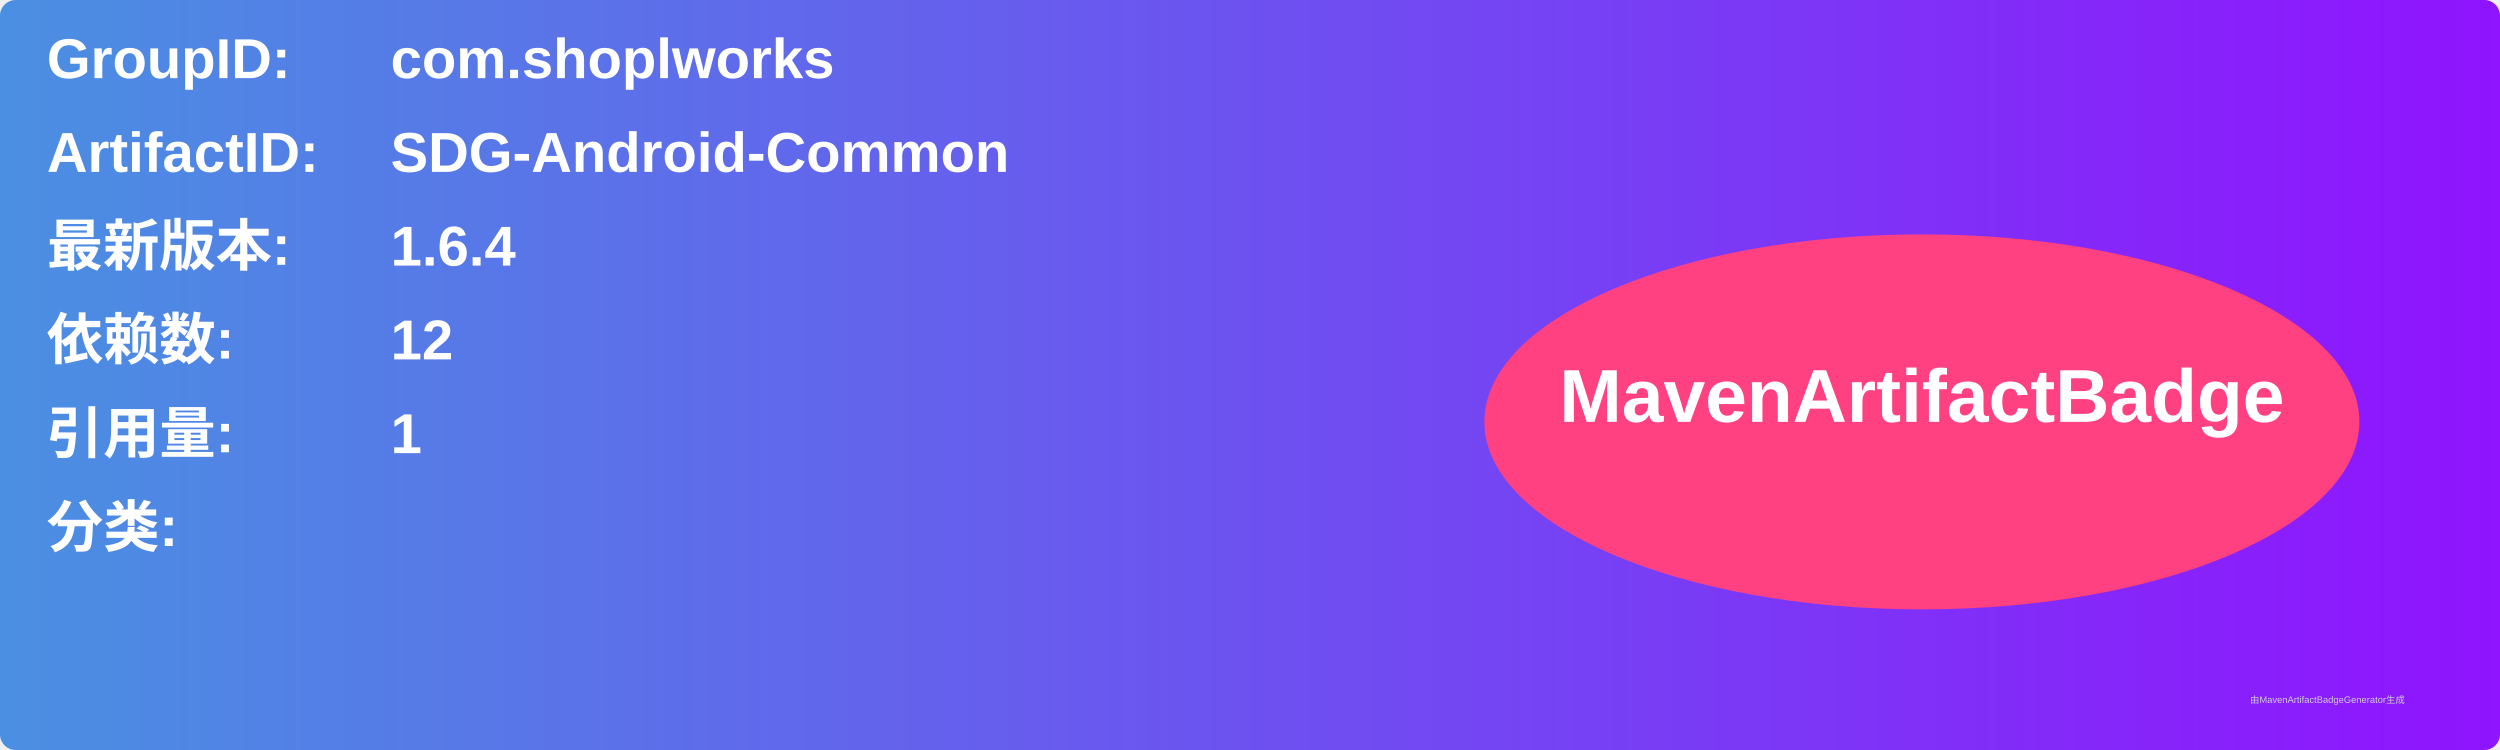
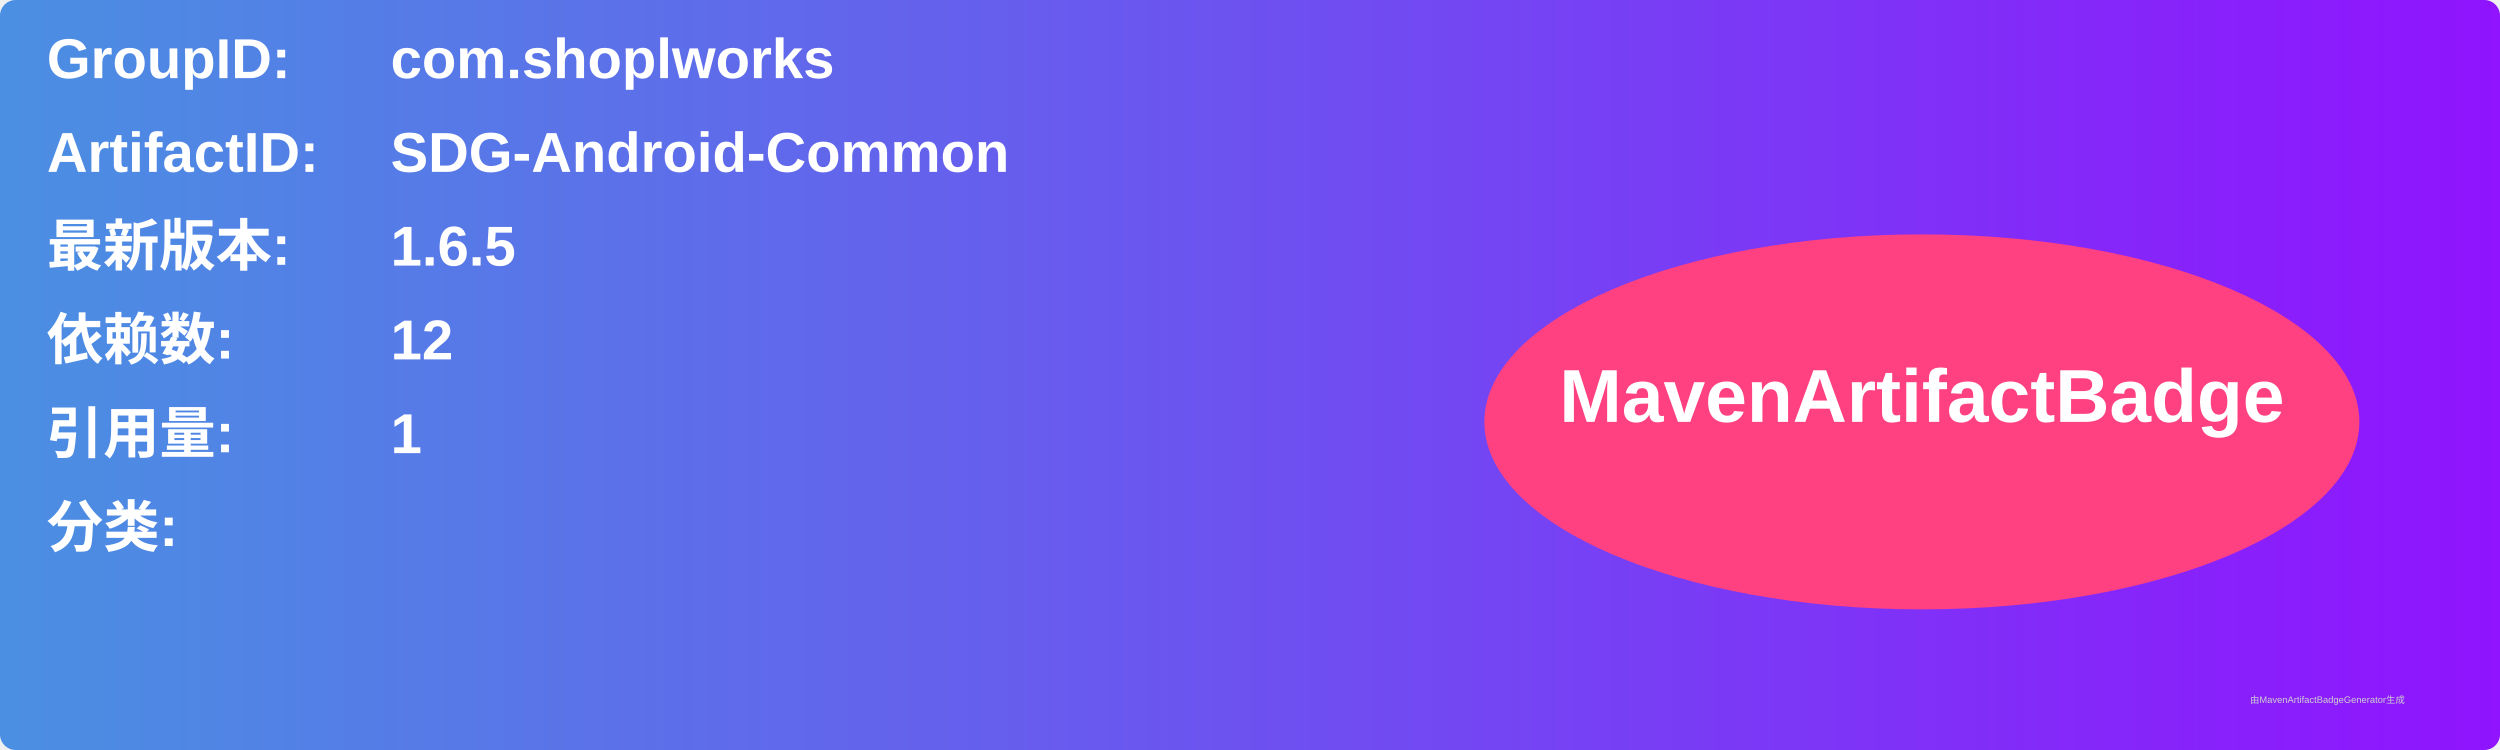
<svg xmlns="http://www.w3.org/2000/svg" width="800" height="240" viewBox="0 0 800 240">
  <linearGradient id="grad" x1="0%" y1="0%" x2="100%" y2="0%">
    <stop offset="0%" stop-color="#4a90e2" />
    <stop offset="100%" stop-color="#9013fe" />
  </linearGradient>
  <rect width="100%" height="100%" rx="5" ry="5" fill="url(#grad)" />
  <g transform="translate(15, 15)">
    <text x="0" y="10" font-family="Arial" font-size="18" fill="white" font-weight="bold" width="260">GroupID:</text>
    <text x="110" y="10" font-family="Arial" font-size="18" fill="white" font-weight="bold" width="460">com.shoplworks</text>
    <text x="0" y="40" font-family="Arial" font-size="18" fill="white" font-weight="bold" width="260">ArtifactID:</text>
    <text x="110" y="40" font-family="Arial" font-size="18" fill="white" font-weight="bold" width="460">SDG-Android-Common</text>
    <text x="0" y="70" font-family="Arial" font-size="18" fill="white" font-weight="bold">最新版本:</text>
    <text x="110" y="70" font-family="Arial" font-size="18" fill="white" font-weight="bold">
-       <tspan font-weight="bold">1.6.4</tspan>
+       <tspan font-weight="bold">1.6.5</tspan>
    </text>
    <text x="0" y="100" font-family="Arial" font-size="18" fill="white" font-weight="bold">依赖数: </text>
    <text x="110" y="100" font-family="Arial" font-size="18" fill="white">
      <tspan font-weight="bold">12</tspan>
    </text>
    <text x="0" y="130" font-family="Arial" font-size="18" fill="white" font-weight="bold">引用量: </text>
    <text x="110" y="130" font-family="Arial" font-size="18" fill="white">
      <tspan font-weight="bold">1</tspan>
    </text>
    <text x="0" y="160" font-family="Arial" font-size="18" fill="white" font-weight="bold">分类:</text>
    <text x="10" y="190" font-family="Arial" font-size="10" fill="white">
      <tspan font-weight="bold" />
    </text>
    <ellipse cx="600" cy="120" rx="140" ry="60" fill="#ff4081" />
    <text x="600" y="120" text-anchor="middle" font-family="Arial" font-size="24" fill="white" font-weight="bold">MavenArtifactBadge</text>
  </g>
  <text x="720" y="225" font-family="Arial" font-size="3" fill="#d0d0d0">由MavenArtifactBadgeGenerator生成</text>
</svg>
